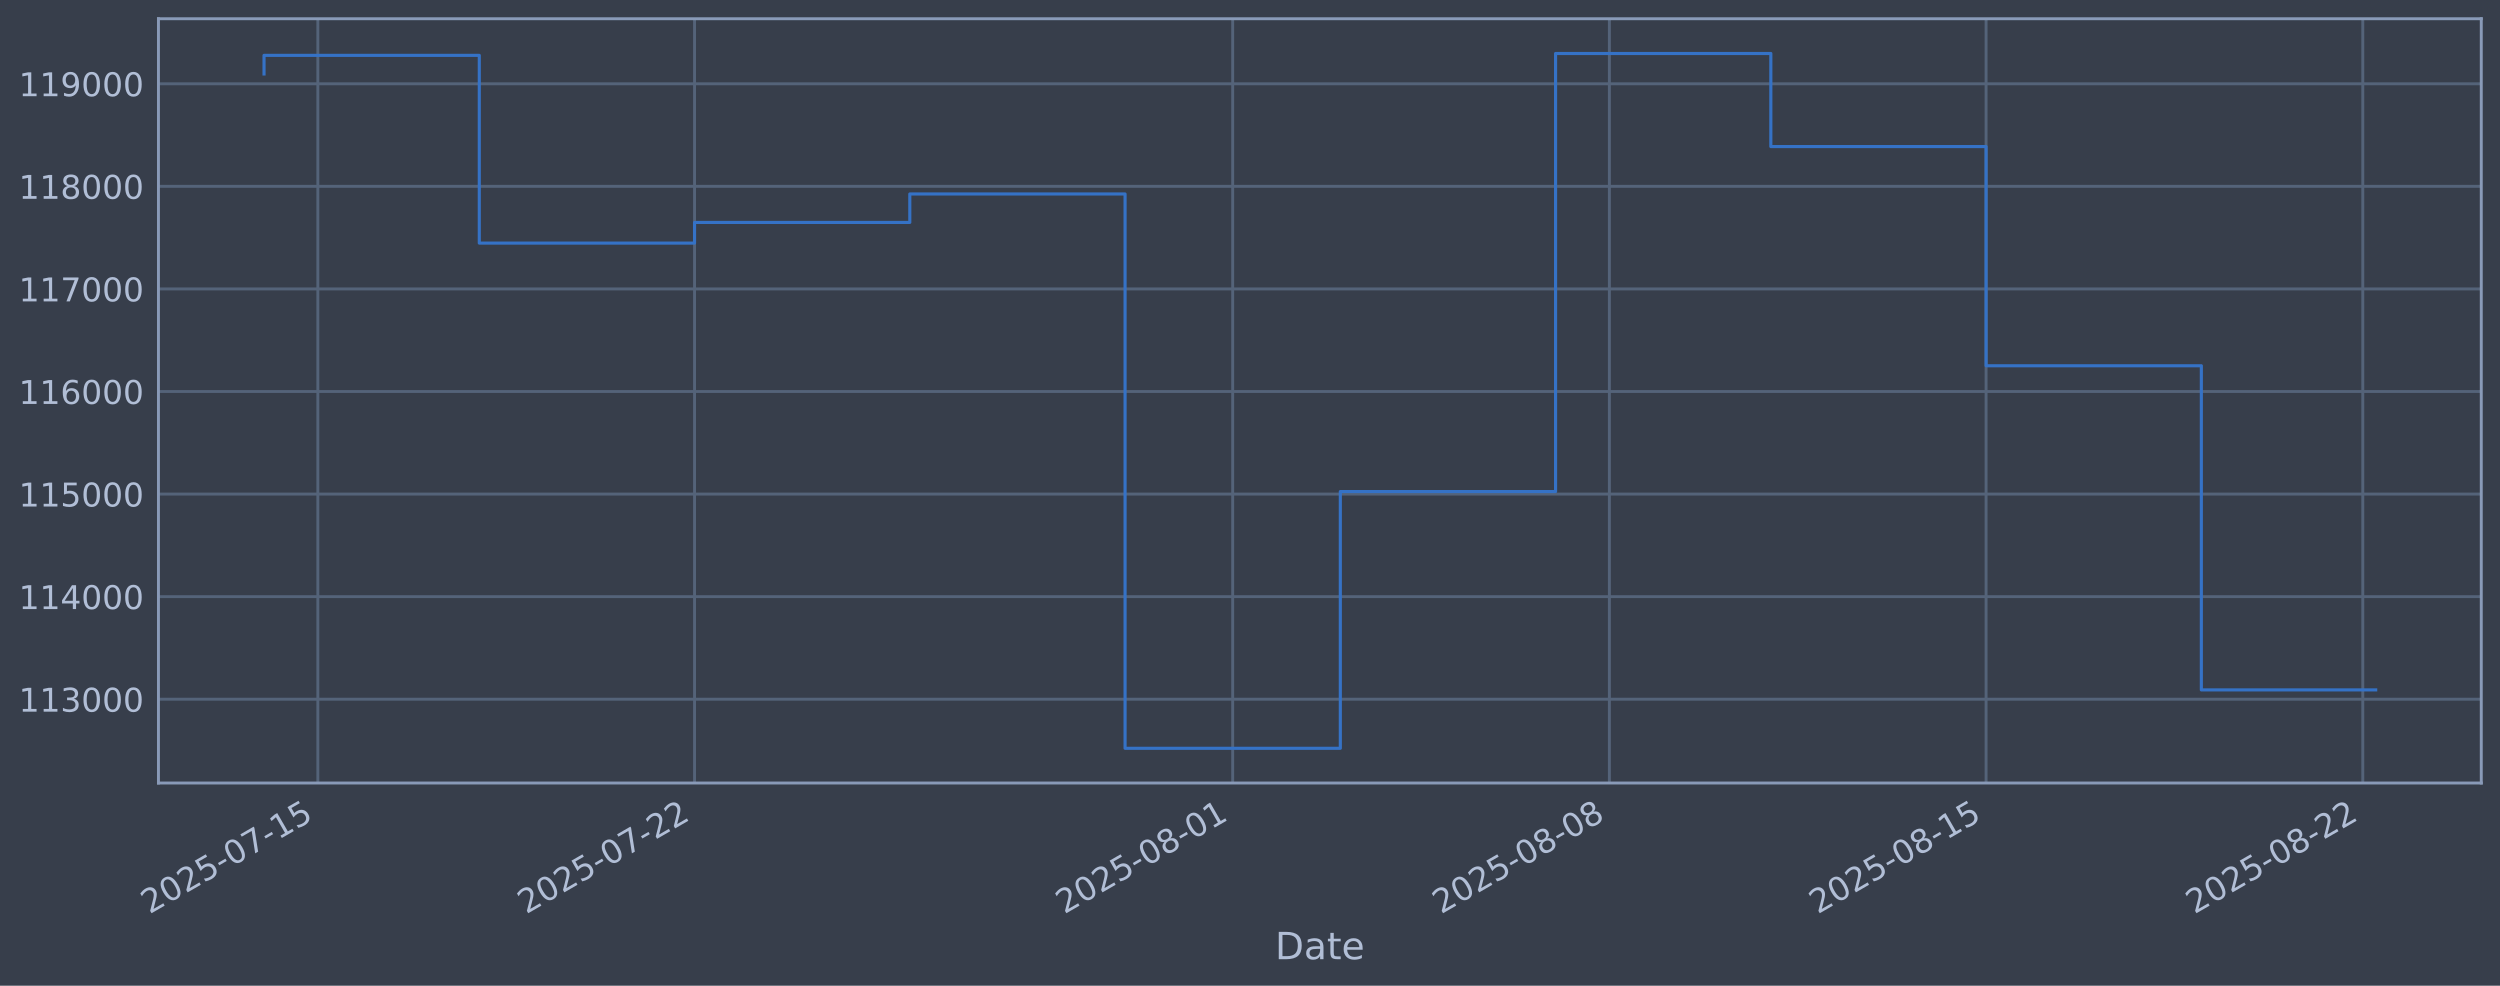
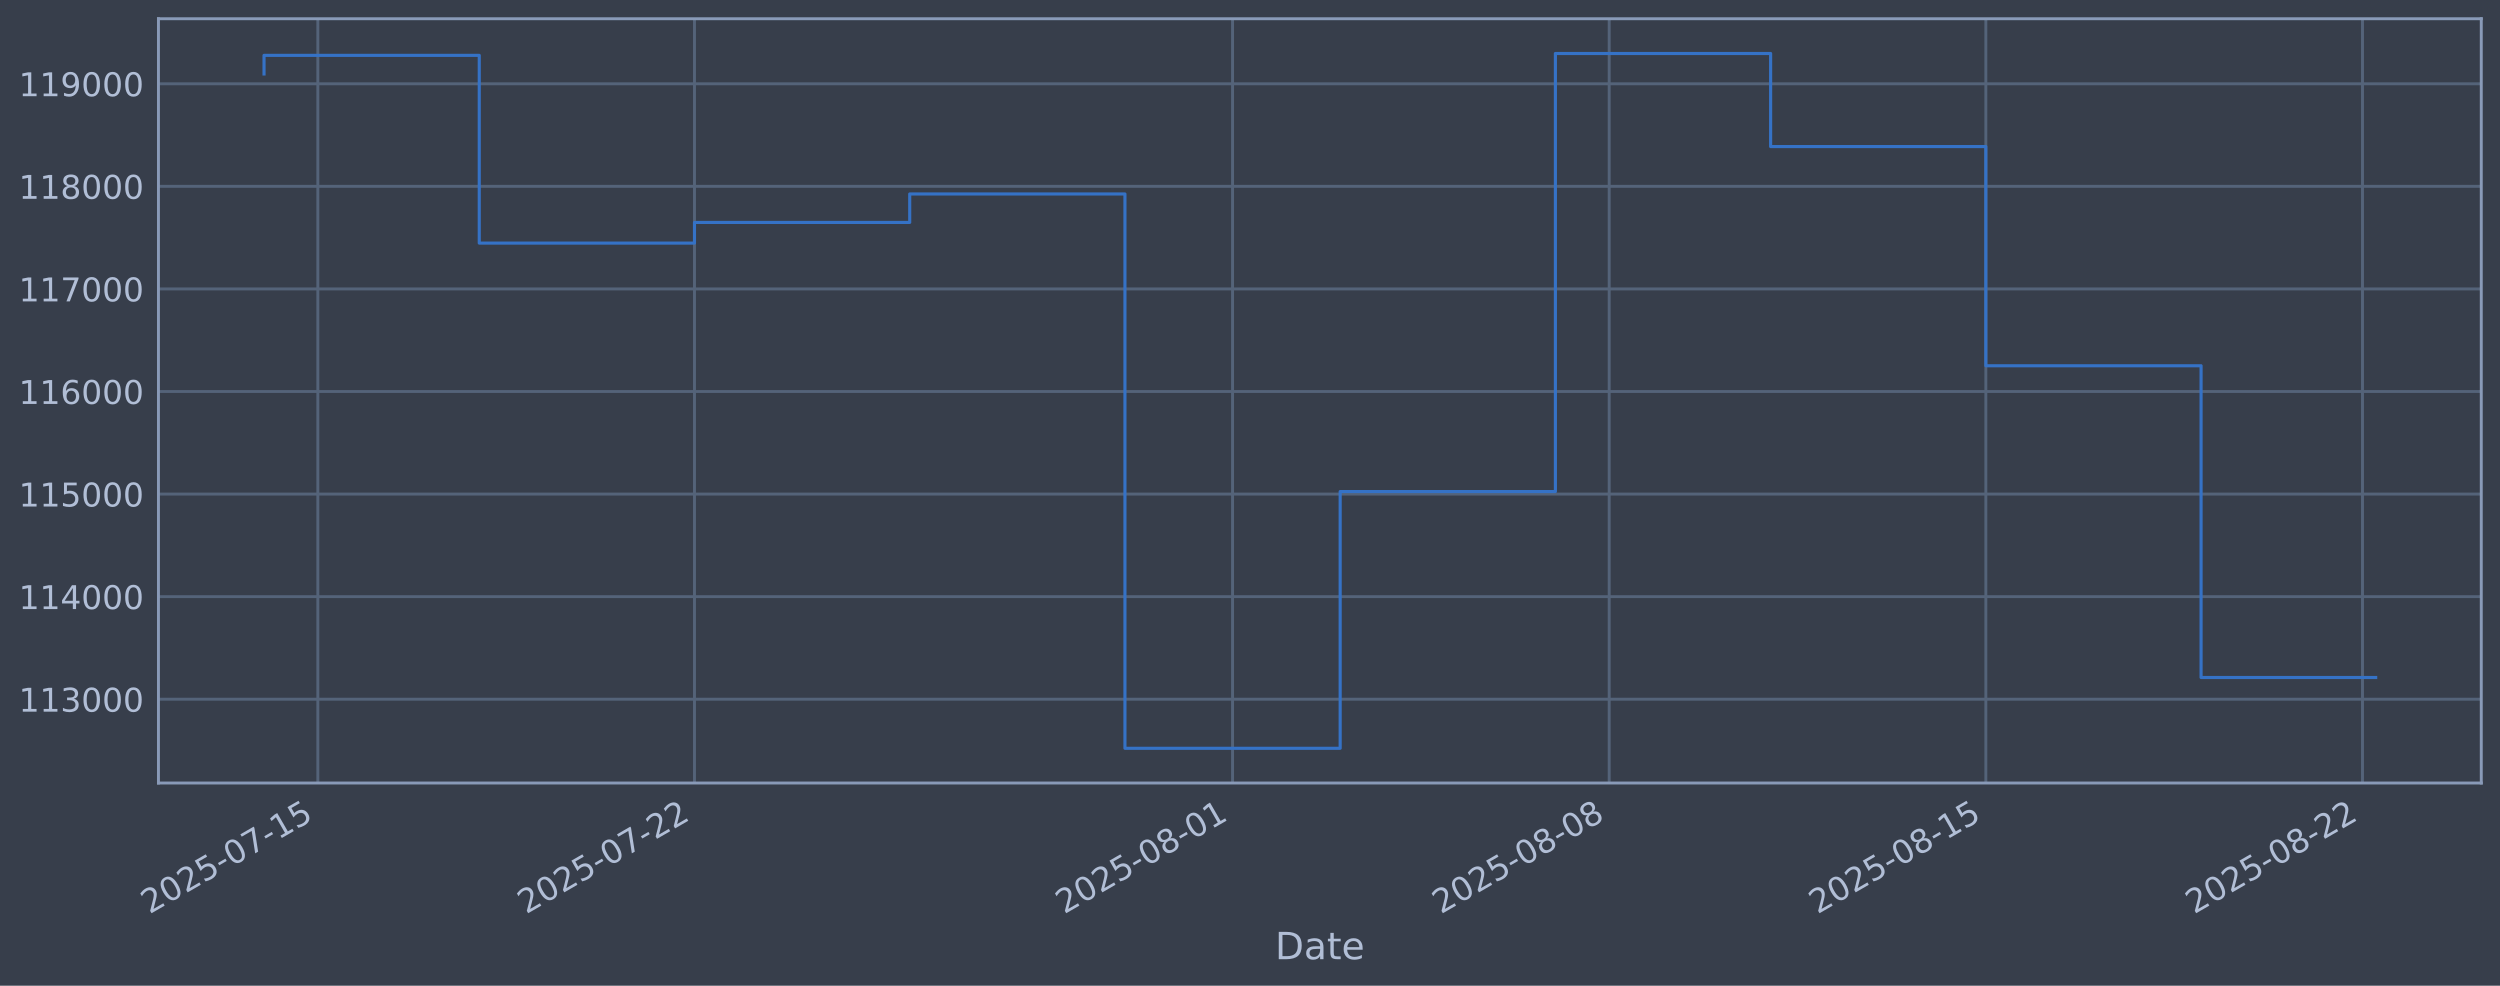
<svg xmlns="http://www.w3.org/2000/svg" xmlns:xlink="http://www.w3.org/1999/xlink" width="960.9pt" height="378.87pt" viewBox="0 0 960.9 378.87" version="1.1">
  <defs>
    <style type="text/css">*{stroke-linejoin: round; stroke-linecap: butt}</style>
  </defs>
  <g id="figure_1">
    <g id="patch_1">
      <path d="M 0 378.87  L 960.9 378.87  L 960.9 0  L 0 0  z " style="fill: #373e4b" />
    </g>
    <g id="axes_1">
      <g id="patch_2">
        <path d="M 60.901 300.96  L 953.701 300.96  L 953.701 7.2  L 60.901 7.2  z " style="fill: #373e4b" />
      </g>
      <g id="matplotlib.axis_1">
        <g id="xtick_1">
          <g id="line2d_1">
-             <path d="M 122.166 300.96  L 122.166 7.2  " clip-path="url(#p8fc8a785fe)" style="fill: none; stroke: #546379; stroke-width: 1.12; stroke-linecap: square" />
+             <path d="M 122.163 300.96  L 122.163 7.2  " clip-path="url(#p85a9274e65)" style="fill: none; stroke: #546379; stroke-width: 1.12; stroke-linecap: square" />
          </g>
          <g id="line2d_2" />
          <g id="text_1">
-             <g style="fill: #b1bed6" transform="translate(57.44087 351.4642) rotate(-30) scale(0.126 -0.126)">
+             <g style="fill: #b1bed6" transform="translate(57.43796 351.4642) rotate(-30) scale(0.126 -0.126)">
              <defs>
                <path id="DejaVuSans-32" d="M 1228 531  L 3431 531  L 3431 0  L 469 0  L 469 531  Q 828 903 1448 1529  Q 2069 2156 2228 2338  Q 2531 2678 2651 2914  Q 2772 3150 2772 3378  Q 2772 3750 2511 3984  Q 2250 4219 1831 4219  Q 1534 4219 1204 4116  Q 875 4013 500 3803  L 500 4441  Q 881 4594 1212 4672  Q 1544 4750 1819 4750  Q 2544 4750 2975 4387  Q 3406 4025 3406 3419  Q 3406 3131 3298 2873  Q 3191 2616 2906 2266  Q 2828 2175 2409 1742  Q 1991 1309 1228 531  z " transform="scale(0.015625)" />
                <path id="DejaVuSans-30" d="M 2034 4250  Q 1547 4250 1301 3770  Q 1056 3291 1056 2328  Q 1056 1369 1301 889  Q 1547 409 2034 409  Q 2525 409 2770 889  Q 3016 1369 3016 2328  Q 3016 3291 2770 3770  Q 2525 4250 2034 4250  z M 2034 4750  Q 2819 4750 3233 4129  Q 3647 3509 3647 2328  Q 3647 1150 3233 529  Q 2819 -91 2034 -91  Q 1250 -91 836 529  Q 422 1150 422 2328  Q 422 3509 836 4129  Q 1250 4750 2034 4750  z " transform="scale(0.015625)" />
                <path id="DejaVuSans-35" d="M 691 4666  L 3169 4666  L 3169 4134  L 1269 4134  L 1269 2991  Q 1406 3038 1543 3061  Q 1681 3084 1819 3084  Q 2600 3084 3056 2656  Q 3513 2228 3513 1497  Q 3513 744 3044 326  Q 2575 -91 1722 -91  Q 1428 -91 1123 -41  Q 819 9 494 109  L 494 744  Q 775 591 1075 516  Q 1375 441 1709 441  Q 2250 441 2565 725  Q 2881 1009 2881 1497  Q 2881 1984 2565 2268  Q 2250 2553 1709 2553  Q 1456 2553 1204 2497  Q 953 2441 691 2322  L 691 4666  z " transform="scale(0.015625)" />
                <path id="DejaVuSans-2d" d="M 313 2009  L 1997 2009  L 1997 1497  L 313 1497  L 313 2009  z " transform="scale(0.015625)" />
                <path id="DejaVuSans-37" d="M 525 4666  L 3525 4666  L 3525 4397  L 1831 0  L 1172 0  L 2766 4134  L 525 4134  L 525 4666  z " transform="scale(0.015625)" />
                <path id="DejaVuSans-31" d="M 794 531  L 1825 531  L 1825 4091  L 703 3866  L 703 4441  L 1819 4666  L 2450 4666  L 2450 531  L 3481 531  L 3481 0  L 794 0  L 794 531  z " transform="scale(0.015625)" />
              </defs>
              <use xlink:href="#DejaVuSans-32" />
              <use xlink:href="#DejaVuSans-30" transform="translate(63.62305 0)" />
              <use xlink:href="#DejaVuSans-32" transform="translate(127.2461 0)" />
              <use xlink:href="#DejaVuSans-35" transform="translate(190.8691 0)" />
              <use xlink:href="#DejaVuSans-2d" transform="translate(254.4922 0)" />
              <use xlink:href="#DejaVuSans-30" transform="translate(290.5762 0)" />
              <use xlink:href="#DejaVuSans-37" transform="translate(354.1992 0)" />
              <use xlink:href="#DejaVuSans-2d" transform="translate(417.8223 0)" />
              <use xlink:href="#DejaVuSans-31" transform="translate(453.9062 0)" />
              <use xlink:href="#DejaVuSans-35" transform="translate(517.5293 0)" />
            </g>
          </g>
        </g>
        <g id="xtick_2">
          <g id="line2d_3">
-             <path d="M 266.955 300.96  L 266.955 7.2  " clip-path="url(#p8fc8a785fe)" style="fill: none; stroke: #546379; stroke-width: 1.12; stroke-linecap: square" />
+             <path d="M 266.932 300.96  L 266.932 7.2  " clip-path="url(#p85a9274e65)" style="fill: none; stroke: #546379; stroke-width: 1.12; stroke-linecap: square" />
          </g>
          <g id="line2d_4" />
          <g id="text_2">
-             <g style="fill: #b1bed6" transform="translate(202.2293 351.4642) rotate(-30) scale(0.126 -0.126)">
+             <g style="fill: #b1bed6" transform="translate(202.206 351.4642) rotate(-30) scale(0.126 -0.126)">
              <use xlink:href="#DejaVuSans-32" />
              <use xlink:href="#DejaVuSans-30" transform="translate(63.62305 0)" />
              <use xlink:href="#DejaVuSans-32" transform="translate(127.2461 0)" />
              <use xlink:href="#DejaVuSans-35" transform="translate(190.8691 0)" />
              <use xlink:href="#DejaVuSans-2d" transform="translate(254.4922 0)" />
              <use xlink:href="#DejaVuSans-30" transform="translate(290.5762 0)" />
              <use xlink:href="#DejaVuSans-37" transform="translate(354.1992 0)" />
              <use xlink:href="#DejaVuSans-2d" transform="translate(417.8223 0)" />
              <use xlink:href="#DejaVuSans-32" transform="translate(453.9062 0)" />
              <use xlink:href="#DejaVuSans-32" transform="translate(517.5293 0)" />
            </g>
          </g>
        </g>
        <g id="xtick_3">
          <g id="line2d_5">
-             <path d="M 473.795 300.96  L 473.795 7.2  " clip-path="url(#p8fc8a785fe)" style="fill: none; stroke: #546379; stroke-width: 1.12; stroke-linecap: square" />
+             <path d="M 473.743 300.96  L 473.743 7.2  " clip-path="url(#p85a9274e65)" style="fill: none; stroke: #546379; stroke-width: 1.12; stroke-linecap: square" />
          </g>
          <g id="line2d_6" />
          <g id="text_3">
-             <g style="fill: #b1bed6" transform="translate(409.07 351.4642) rotate(-30) scale(0.126 -0.126)">
+             <g style="fill: #b1bed6" transform="translate(409.0175 351.4642) rotate(-30) scale(0.126 -0.126)">
              <defs>
                <path id="DejaVuSans-38" d="M 2034 2216  Q 1584 2216 1326 1975  Q 1069 1734 1069 1313  Q 1069 891 1326 650  Q 1584 409 2034 409  Q 2484 409 2743 651  Q 3003 894 3003 1313  Q 3003 1734 2745 1975  Q 2488 2216 2034 2216  z M 1403 2484  Q 997 2584 770 2862  Q 544 3141 544 3541  Q 544 4100 942 4425  Q 1341 4750 2034 4750  Q 2731 4750 3128 4425  Q 3525 4100 3525 3541  Q 3525 3141 3298 2862  Q 3072 2584 2669 2484  Q 3125 2378 3379 2068  Q 3634 1759 3634 1313  Q 3634 634 3220 271  Q 2806 -91 2034 -91  Q 1263 -91 848 271  Q 434 634 434 1313  Q 434 1759 690 2068  Q 947 2378 1403 2484  z M 1172 3481  Q 1172 3119 1398 2916  Q 1625 2713 2034 2713  Q 2441 2713 2670 2916  Q 2900 3119 2900 3481  Q 2900 3844 2670 4047  Q 2441 4250 2034 4250  Q 1625 4250 1398 4047  Q 1172 3844 1172 3481  z " transform="scale(0.015625)" />
              </defs>
              <use xlink:href="#DejaVuSans-32" />
              <use xlink:href="#DejaVuSans-30" transform="translate(63.62305 0)" />
              <use xlink:href="#DejaVuSans-32" transform="translate(127.2461 0)" />
              <use xlink:href="#DejaVuSans-35" transform="translate(190.8691 0)" />
              <use xlink:href="#DejaVuSans-2d" transform="translate(254.4922 0)" />
              <use xlink:href="#DejaVuSans-30" transform="translate(290.5762 0)" />
              <use xlink:href="#DejaVuSans-38" transform="translate(354.1992 0)" />
              <use xlink:href="#DejaVuSans-2d" transform="translate(417.8223 0)" />
              <use xlink:href="#DejaVuSans-30" transform="translate(453.9062 0)" />
              <use xlink:href="#DejaVuSans-31" transform="translate(517.5293 0)" />
            </g>
          </g>
        </g>
        <g id="xtick_4">
          <g id="line2d_7">
-             <path d="M 618.584 300.96  L 618.584 7.2  " clip-path="url(#p8fc8a785fe)" style="fill: none; stroke: #546379; stroke-width: 1.12; stroke-linecap: square" />
+             <path d="M 618.511 300.96  L 618.511 7.2  " clip-path="url(#p85a9274e65)" style="fill: none; stroke: #546379; stroke-width: 1.12; stroke-linecap: square" />
          </g>
          <g id="line2d_8" />
          <g id="text_4">
-             <g style="fill: #b1bed6" transform="translate(553.8584 351.4642) rotate(-30) scale(0.126 -0.126)">
+             <g style="fill: #b1bed6" transform="translate(553.7856 351.4642) rotate(-30) scale(0.126 -0.126)">
              <use xlink:href="#DejaVuSans-32" />
              <use xlink:href="#DejaVuSans-30" transform="translate(63.62305 0)" />
              <use xlink:href="#DejaVuSans-32" transform="translate(127.2461 0)" />
              <use xlink:href="#DejaVuSans-35" transform="translate(190.8691 0)" />
              <use xlink:href="#DejaVuSans-2d" transform="translate(254.4922 0)" />
              <use xlink:href="#DejaVuSans-30" transform="translate(290.5762 0)" />
              <use xlink:href="#DejaVuSans-38" transform="translate(354.1992 0)" />
              <use xlink:href="#DejaVuSans-2d" transform="translate(417.8223 0)" />
              <use xlink:href="#DejaVuSans-30" transform="translate(453.9062 0)" />
              <use xlink:href="#DejaVuSans-38" transform="translate(517.5293 0)" />
            </g>
          </g>
        </g>
        <g id="xtick_5">
          <g id="line2d_9">
-             <path d="M 763.372 300.96  L 763.372 7.2  " clip-path="url(#p8fc8a785fe)" style="fill: none; stroke: #546379; stroke-width: 1.12; stroke-linecap: square" />
+             <path d="M 763.279 300.96  L 763.279 7.2  " clip-path="url(#p85a9274e65)" style="fill: none; stroke: #546379; stroke-width: 1.12; stroke-linecap: square" />
          </g>
          <g id="line2d_10" />
          <g id="text_5">
-             <g style="fill: #b1bed6" transform="translate(698.6468 351.4642) rotate(-30) scale(0.126 -0.126)">
+             <g style="fill: #b1bed6" transform="translate(698.5536 351.4642) rotate(-30) scale(0.126 -0.126)">
              <use xlink:href="#DejaVuSans-32" />
              <use xlink:href="#DejaVuSans-30" transform="translate(63.62305 0)" />
              <use xlink:href="#DejaVuSans-32" transform="translate(127.2461 0)" />
              <use xlink:href="#DejaVuSans-35" transform="translate(190.8691 0)" />
              <use xlink:href="#DejaVuSans-2d" transform="translate(254.4922 0)" />
              <use xlink:href="#DejaVuSans-30" transform="translate(290.5762 0)" />
              <use xlink:href="#DejaVuSans-38" transform="translate(354.1992 0)" />
              <use xlink:href="#DejaVuSans-2d" transform="translate(417.8223 0)" />
              <use xlink:href="#DejaVuSans-31" transform="translate(453.9062 0)" />
              <use xlink:href="#DejaVuSans-35" transform="translate(517.5293 0)" />
            </g>
          </g>
        </g>
        <g id="xtick_6">
          <g id="line2d_11">
-             <path d="M 908.161 300.96  L 908.161 7.2  " clip-path="url(#p8fc8a785fe)" style="fill: none; stroke: #546379; stroke-width: 1.12; stroke-linecap: square" />
+             <path d="M 908.047 300.96  L 908.047 7.2  " clip-path="url(#p85a9274e65)" style="fill: none; stroke: #546379; stroke-width: 1.12; stroke-linecap: square" />
          </g>
          <g id="line2d_12" />
          <g id="text_6">
-             <g style="fill: #b1bed6" transform="translate(843.4353 351.4642) rotate(-30) scale(0.126 -0.126)">
+             <g style="fill: #b1bed6" transform="translate(843.3217 351.4642) rotate(-30) scale(0.126 -0.126)">
              <use xlink:href="#DejaVuSans-32" />
              <use xlink:href="#DejaVuSans-30" transform="translate(63.62305 0)" />
              <use xlink:href="#DejaVuSans-32" transform="translate(127.2461 0)" />
              <use xlink:href="#DejaVuSans-35" transform="translate(190.8691 0)" />
              <use xlink:href="#DejaVuSans-2d" transform="translate(254.4922 0)" />
              <use xlink:href="#DejaVuSans-30" transform="translate(290.5762 0)" />
              <use xlink:href="#DejaVuSans-38" transform="translate(354.1992 0)" />
              <use xlink:href="#DejaVuSans-2d" transform="translate(417.8223 0)" />
              <use xlink:href="#DejaVuSans-32" transform="translate(453.9062 0)" />
              <use xlink:href="#DejaVuSans-32" transform="translate(517.5293 0)" />
            </g>
          </g>
        </g>
        <g id="text_7">
          <g style="fill: #b1bed6" transform="translate(490.0914 368.6753) scale(0.144 -0.144)">
            <defs>
              <path id="DejaVuSans-44" d="M 1259 4147  L 1259 519  L 2022 519  Q 2988 519 3436 956  Q 3884 1394 3884 2338  Q 3884 3275 3436 3711  Q 2988 4147 2022 4147  L 1259 4147  z M 628 4666  L 1925 4666  Q 3281 4666 3915 4102  Q 4550 3538 4550 2338  Q 4550 1131 3912 565  Q 3275 0 1925 0  L 628 0  L 628 4666  z " transform="scale(0.015625)" />
              <path id="DejaVuSans-61" d="M 2194 1759  Q 1497 1759 1228 1600  Q 959 1441 959 1056  Q 959 750 1161 570  Q 1363 391 1709 391  Q 2188 391 2477 730  Q 2766 1069 2766 1631  L 2766 1759  L 2194 1759  z M 3341 1997  L 3341 0  L 2766 0  L 2766 531  Q 2569 213 2275 61  Q 1981 -91 1556 -91  Q 1019 -91 701 211  Q 384 513 384 1019  Q 384 1609 779 1909  Q 1175 2209 1959 2209  L 2766 2209  L 2766 2266  Q 2766 2663 2505 2880  Q 2244 3097 1772 3097  Q 1472 3097 1187 3025  Q 903 2953 641 2809  L 641 3341  Q 956 3463 1253 3523  Q 1550 3584 1831 3584  Q 2591 3584 2966 3190  Q 3341 2797 3341 1997  z " transform="scale(0.015625)" />
              <path id="DejaVuSans-74" d="M 1172 4494  L 1172 3500  L 2356 3500  L 2356 3053  L 1172 3053  L 1172 1153  Q 1172 725 1289 603  Q 1406 481 1766 481  L 2356 481  L 2356 0  L 1766 0  Q 1100 0 847 248  Q 594 497 594 1153  L 594 3053  L 172 3053  L 172 3500  L 594 3500  L 594 4494  L 1172 4494  z " transform="scale(0.015625)" />
              <path id="DejaVuSans-65" d="M 3597 1894  L 3597 1613  L 953 1613  Q 991 1019 1311 708  Q 1631 397 2203 397  Q 2534 397 2845 478  Q 3156 559 3463 722  L 3463 178  Q 3153 47 2828 -22  Q 2503 -91 2169 -91  Q 1331 -91 842 396  Q 353 884 353 1716  Q 353 2575 817 3079  Q 1281 3584 2069 3584  Q 2775 3584 3186 3129  Q 3597 2675 3597 1894  z M 3022 2063  Q 3016 2534 2758 2815  Q 2500 3097 2075 3097  Q 1594 3097 1305 2825  Q 1016 2553 972 2059  L 3022 2063  z " transform="scale(0.015625)" />
            </defs>
            <use xlink:href="#DejaVuSans-44" />
            <use xlink:href="#DejaVuSans-61" transform="translate(77.00195 0)" />
            <use xlink:href="#DejaVuSans-74" transform="translate(138.2812 0)" />
            <use xlink:href="#DejaVuSans-65" transform="translate(177.4902 0)" />
          </g>
        </g>
      </g>
      <g id="matplotlib.axis_2">
        <g id="ytick_1">
          <g id="line2d_13">
-             <path d="M 60.901 268.75  L 953.701 268.75  " clip-path="url(#p8fc8a785fe)" style="fill: none; stroke: #546379; stroke-width: 1.12; stroke-linecap: square" />
+             <path d="M 60.901 268.75  L 953.701 268.75  " clip-path="url(#p85a9274e65)" style="fill: none; stroke: #546379; stroke-width: 1.12; stroke-linecap: square" />
          </g>
          <g id="line2d_14" />
          <g id="text_8">
            <g style="fill: #b1bed6" transform="translate(7.2 273.5373) scale(0.126 -0.126)">
              <defs>
                <path id="DejaVuSans-33" d="M 2597 2516  Q 3050 2419 3304 2112  Q 3559 1806 3559 1356  Q 3559 666 3084 287  Q 2609 -91 1734 -91  Q 1441 -91 1130 -33  Q 819 25 488 141  L 488 750  Q 750 597 1062 519  Q 1375 441 1716 441  Q 2309 441 2620 675  Q 2931 909 2931 1356  Q 2931 1769 2642 2001  Q 2353 2234 1838 2234  L 1294 2234  L 1294 2753  L 1863 2753  Q 2328 2753 2575 2939  Q 2822 3125 2822 3475  Q 2822 3834 2567 4026  Q 2313 4219 1838 4219  Q 1578 4219 1281 4162  Q 984 4106 628 3988  L 628 4550  Q 988 4650 1302 4700  Q 1616 4750 1894 4750  Q 2613 4750 3031 4423  Q 3450 4097 3450 3541  Q 3450 3153 3228 2886  Q 3006 2619 2597 2516  z " transform="scale(0.015625)" />
              </defs>
              <use xlink:href="#DejaVuSans-31" />
              <use xlink:href="#DejaVuSans-31" transform="translate(63.62305 0)" />
              <use xlink:href="#DejaVuSans-33" transform="translate(127.2461 0)" />
              <use xlink:href="#DejaVuSans-30" transform="translate(190.8691 0)" />
              <use xlink:href="#DejaVuSans-30" transform="translate(254.4922 0)" />
              <use xlink:href="#DejaVuSans-30" transform="translate(318.1152 0)" />
            </g>
          </g>
        </g>
        <g id="ytick_2">
          <g id="line2d_15">
-             <path d="M 60.901 229.325  L 953.701 229.325  " clip-path="url(#p8fc8a785fe)" style="fill: none; stroke: #546379; stroke-width: 1.12; stroke-linecap: square" />
+             <path d="M 60.901 229.325  L 953.701 229.325  " clip-path="url(#p85a9274e65)" style="fill: none; stroke: #546379; stroke-width: 1.12; stroke-linecap: square" />
          </g>
          <g id="line2d_16" />
          <g id="text_9">
            <g style="fill: #b1bed6" transform="translate(7.2 234.1122) scale(0.126 -0.126)">
              <defs>
                <path id="DejaVuSans-34" d="M 2419 4116  L 825 1625  L 2419 1625  L 2419 4116  z M 2253 4666  L 3047 4666  L 3047 1625  L 3713 1625  L 3713 1100  L 3047 1100  L 3047 0  L 2419 0  L 2419 1100  L 313 1100  L 313 1709  L 2253 4666  z " transform="scale(0.015625)" />
              </defs>
              <use xlink:href="#DejaVuSans-31" />
              <use xlink:href="#DejaVuSans-31" transform="translate(63.62305 0)" />
              <use xlink:href="#DejaVuSans-34" transform="translate(127.2461 0)" />
              <use xlink:href="#DejaVuSans-30" transform="translate(190.8691 0)" />
              <use xlink:href="#DejaVuSans-30" transform="translate(254.4922 0)" />
              <use xlink:href="#DejaVuSans-30" transform="translate(318.1152 0)" />
            </g>
          </g>
        </g>
        <g id="ytick_3">
          <g id="line2d_17">
-             <path d="M 60.901 189.9  L 953.701 189.9  " clip-path="url(#p8fc8a785fe)" style="fill: none; stroke: #546379; stroke-width: 1.12; stroke-linecap: square" />
+             <path d="M 60.901 189.9  L 953.701 189.9  " clip-path="url(#p85a9274e65)" style="fill: none; stroke: #546379; stroke-width: 1.12; stroke-linecap: square" />
          </g>
          <g id="line2d_18" />
          <g id="text_10">
            <g style="fill: #b1bed6" transform="translate(7.2 194.6871) scale(0.126 -0.126)">
              <use xlink:href="#DejaVuSans-31" />
              <use xlink:href="#DejaVuSans-31" transform="translate(63.62305 0)" />
              <use xlink:href="#DejaVuSans-35" transform="translate(127.2461 0)" />
              <use xlink:href="#DejaVuSans-30" transform="translate(190.8691 0)" />
              <use xlink:href="#DejaVuSans-30" transform="translate(254.4922 0)" />
              <use xlink:href="#DejaVuSans-30" transform="translate(318.1152 0)" />
            </g>
          </g>
        </g>
        <g id="ytick_4">
          <g id="line2d_19">
-             <path d="M 60.901 150.475  L 953.701 150.475  " clip-path="url(#p8fc8a785fe)" style="fill: none; stroke: #546379; stroke-width: 1.12; stroke-linecap: square" />
+             <path d="M 60.901 150.475  L 953.701 150.475  " clip-path="url(#p85a9274e65)" style="fill: none; stroke: #546379; stroke-width: 1.12; stroke-linecap: square" />
          </g>
          <g id="line2d_20" />
          <g id="text_11">
            <g style="fill: #b1bed6" transform="translate(7.2 155.262) scale(0.126 -0.126)">
              <defs>
                <path id="DejaVuSans-36" d="M 2113 2584  Q 1688 2584 1439 2293  Q 1191 2003 1191 1497  Q 1191 994 1439 701  Q 1688 409 2113 409  Q 2538 409 2786 701  Q 3034 994 3034 1497  Q 3034 2003 2786 2293  Q 2538 2584 2113 2584  z M 3366 4563  L 3366 3988  Q 3128 4100 2886 4159  Q 2644 4219 2406 4219  Q 1781 4219 1451 3797  Q 1122 3375 1075 2522  Q 1259 2794 1537 2939  Q 1816 3084 2150 3084  Q 2853 3084 3261 2657  Q 3669 2231 3669 1497  Q 3669 778 3244 343  Q 2819 -91 2113 -91  Q 1303 -91 875 529  Q 447 1150 447 2328  Q 447 3434 972 4092  Q 1497 4750 2381 4750  Q 2619 4750 2861 4703  Q 3103 4656 3366 4563  z " transform="scale(0.015625)" />
              </defs>
              <use xlink:href="#DejaVuSans-31" />
              <use xlink:href="#DejaVuSans-31" transform="translate(63.62305 0)" />
              <use xlink:href="#DejaVuSans-36" transform="translate(127.2461 0)" />
              <use xlink:href="#DejaVuSans-30" transform="translate(190.8691 0)" />
              <use xlink:href="#DejaVuSans-30" transform="translate(254.4922 0)" />
              <use xlink:href="#DejaVuSans-30" transform="translate(318.1152 0)" />
            </g>
          </g>
        </g>
        <g id="ytick_5">
          <g id="line2d_21">
-             <path d="M 60.901 111.05  L 953.701 111.05  " clip-path="url(#p8fc8a785fe)" style="fill: none; stroke: #546379; stroke-width: 1.12; stroke-linecap: square" />
+             <path d="M 60.901 111.05  L 953.701 111.05  " clip-path="url(#p85a9274e65)" style="fill: none; stroke: #546379; stroke-width: 1.12; stroke-linecap: square" />
          </g>
          <g id="line2d_22" />
          <g id="text_12">
            <g style="fill: #b1bed6" transform="translate(7.2 115.8369) scale(0.126 -0.126)">
              <use xlink:href="#DejaVuSans-31" />
              <use xlink:href="#DejaVuSans-31" transform="translate(63.62305 0)" />
              <use xlink:href="#DejaVuSans-37" transform="translate(127.2461 0)" />
              <use xlink:href="#DejaVuSans-30" transform="translate(190.8691 0)" />
              <use xlink:href="#DejaVuSans-30" transform="translate(254.4922 0)" />
              <use xlink:href="#DejaVuSans-30" transform="translate(318.1152 0)" />
            </g>
          </g>
        </g>
        <g id="ytick_6">
          <g id="line2d_23">
-             <path d="M 60.901 71.625  L 953.701 71.625  " clip-path="url(#p8fc8a785fe)" style="fill: none; stroke: #546379; stroke-width: 1.12; stroke-linecap: square" />
+             <path d="M 60.901 71.625  L 953.701 71.625  " clip-path="url(#p85a9274e65)" style="fill: none; stroke: #546379; stroke-width: 1.12; stroke-linecap: square" />
          </g>
          <g id="line2d_24" />
          <g id="text_13">
            <g style="fill: #b1bed6" transform="translate(7.2 76.4118) scale(0.126 -0.126)">
              <use xlink:href="#DejaVuSans-31" />
              <use xlink:href="#DejaVuSans-31" transform="translate(63.62305 0)" />
              <use xlink:href="#DejaVuSans-38" transform="translate(127.2461 0)" />
              <use xlink:href="#DejaVuSans-30" transform="translate(190.8691 0)" />
              <use xlink:href="#DejaVuSans-30" transform="translate(254.4922 0)" />
              <use xlink:href="#DejaVuSans-30" transform="translate(318.1152 0)" />
            </g>
          </g>
        </g>
        <g id="ytick_7">
          <g id="line2d_25">
-             <path d="M 60.901 32.2  L 953.701 32.2  " clip-path="url(#p8fc8a785fe)" style="fill: none; stroke: #546379; stroke-width: 1.12; stroke-linecap: square" />
+             <path d="M 60.901 32.2  L 953.701 32.2  " clip-path="url(#p85a9274e65)" style="fill: none; stroke: #546379; stroke-width: 1.12; stroke-linecap: square" />
          </g>
          <g id="line2d_26" />
          <g id="text_14">
            <g style="fill: #b1bed6" transform="translate(7.2 36.9867) scale(0.126 -0.126)">
              <defs>
                <path id="DejaVuSans-39" d="M 703 97  L 703 672  Q 941 559 1184 500  Q 1428 441 1663 441  Q 2288 441 2617 861  Q 2947 1281 2994 2138  Q 2813 1869 2534 1725  Q 2256 1581 1919 1581  Q 1219 1581 811 2004  Q 403 2428 403 3163  Q 403 3881 828 4315  Q 1253 4750 1959 4750  Q 2769 4750 3195 4129  Q 3622 3509 3622 2328  Q 3622 1225 3098 567  Q 2575 -91 1691 -91  Q 1453 -91 1209 -44  Q 966 3 703 97  z M 1959 2075  Q 2384 2075 2632 2365  Q 2881 2656 2881 3163  Q 2881 3666 2632 3958  Q 2384 4250 1959 4250  Q 1534 4250 1286 3958  Q 1038 3666 1038 3163  Q 1038 2656 1286 2365  Q 1534 2075 1959 2075  z " transform="scale(0.015625)" />
              </defs>
              <use xlink:href="#DejaVuSans-31" />
              <use xlink:href="#DejaVuSans-31" transform="translate(63.62305 0)" />
              <use xlink:href="#DejaVuSans-39" transform="translate(127.2461 0)" />
              <use xlink:href="#DejaVuSans-30" transform="translate(190.8691 0)" />
              <use xlink:href="#DejaVuSans-30" transform="translate(254.4922 0)" />
              <use xlink:href="#DejaVuSans-30" transform="translate(318.1152 0)" />
            </g>
          </g>
        </g>
      </g>
      <g id="line2d_27">
-         <path d="M 101.482 28.439  L 101.482 21.285  L 184.219 21.285  L 184.219 93.435  L 266.955 93.435  L 266.955 85.489  L 349.691 85.489  L 349.691 74.56  L 432.427 74.56  L 432.427 287.607  L 515.164 287.607  L 515.164 188.936  L 597.9 188.936  L 597.9 20.553  L 680.636 20.553  L 680.636 56.332  L 763.372 56.332  L 763.372 140.575  L 846.109 140.575  L 846.109 265.176  L 913.119 265.176  " clip-path="url(#p8fc8a785fe)" style="fill: none; stroke: #3572c6; stroke-width: 1.2; stroke-linecap: square" />
+         <path d="M 101.482 28.439  L 101.482 21.285  L 184.207 21.285  L 184.207 93.435  L 266.932 93.435  L 266.932 85.489  L 349.656 85.489  L 349.656 74.56  L 432.381 74.56  L 432.381 287.607  L 515.105 287.607  L 515.105 188.936  L 597.83 188.936  L 597.83 20.553  L 680.555 20.553  L 680.555 56.332  L 763.279 56.332  L 763.279 140.575  L 846.004 140.575  L 846.004 260.4  L 913.119 260.4  " clip-path="url(#p85a9274e65)" style="fill: none; stroke: #3572c6; stroke-width: 1.2; stroke-linecap: square" />
      </g>
      <g id="patch_3">
        <path d="M 60.901 300.96  L 60.901 7.2  " style="fill: none; stroke: #899ab8; stroke-width: 1.12; stroke-linejoin: miter; stroke-linecap: square" />
      </g>
      <g id="patch_4">
        <path d="M 953.701 300.96  L 953.701 7.2  " style="fill: none; stroke: #899ab8; stroke-width: 1.12; stroke-linejoin: miter; stroke-linecap: square" />
      </g>
      <g id="patch_5">
        <path d="M 60.901 300.96  L 953.701 300.96  " style="fill: none; stroke: #899ab8; stroke-width: 1.12; stroke-linejoin: miter; stroke-linecap: square" />
      </g>
      <g id="patch_6">
        <path d="M 60.901 7.2  L 953.701 7.2  " style="fill: none; stroke: #899ab8; stroke-width: 1.12; stroke-linejoin: miter; stroke-linecap: square" />
      </g>
    </g>
  </g>
  <defs>
-     <clipPath id="p8fc8a785fe">
+     <clipPath id="p85a9274e65">
      <rect x="60.901" y="7.2" width="892.8" height="293.76" />
    </clipPath>
  </defs>
</svg>
